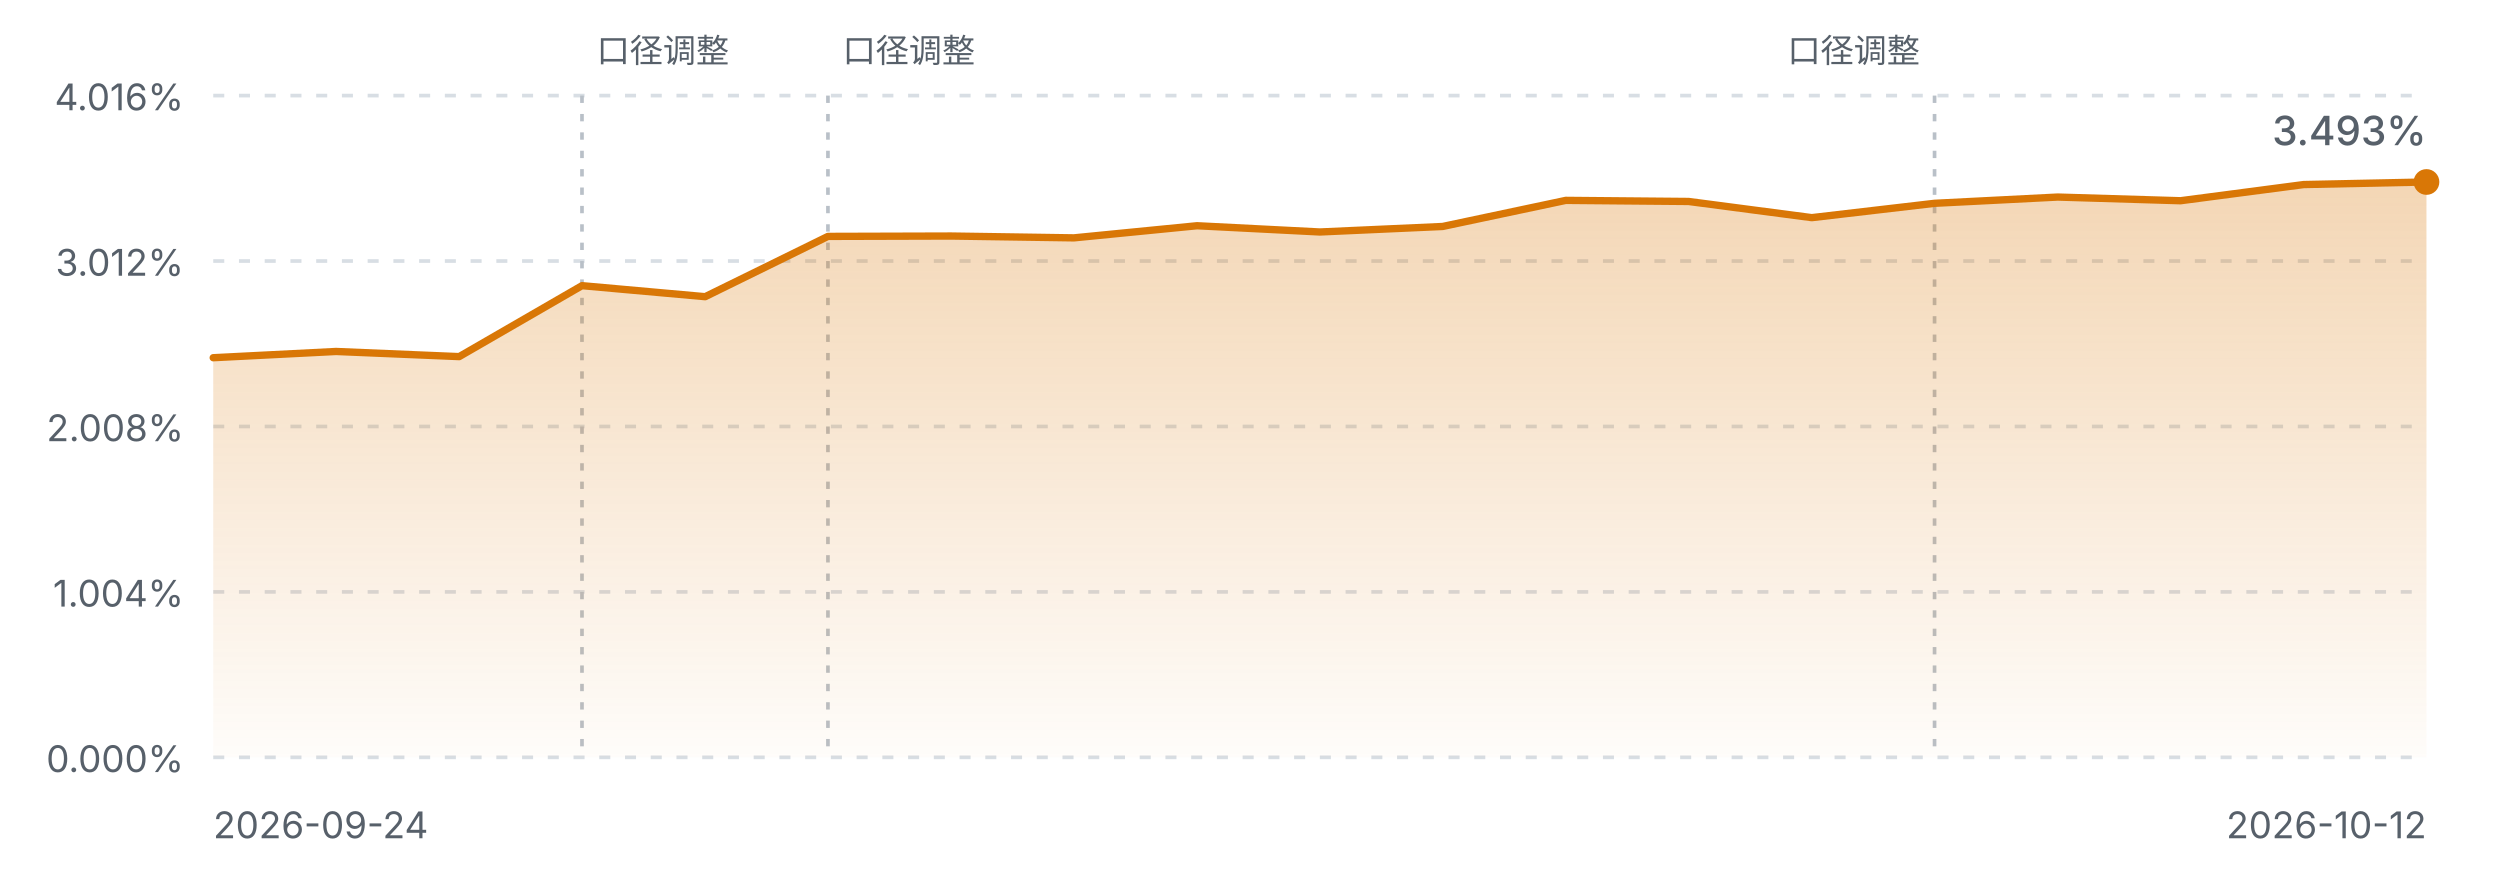
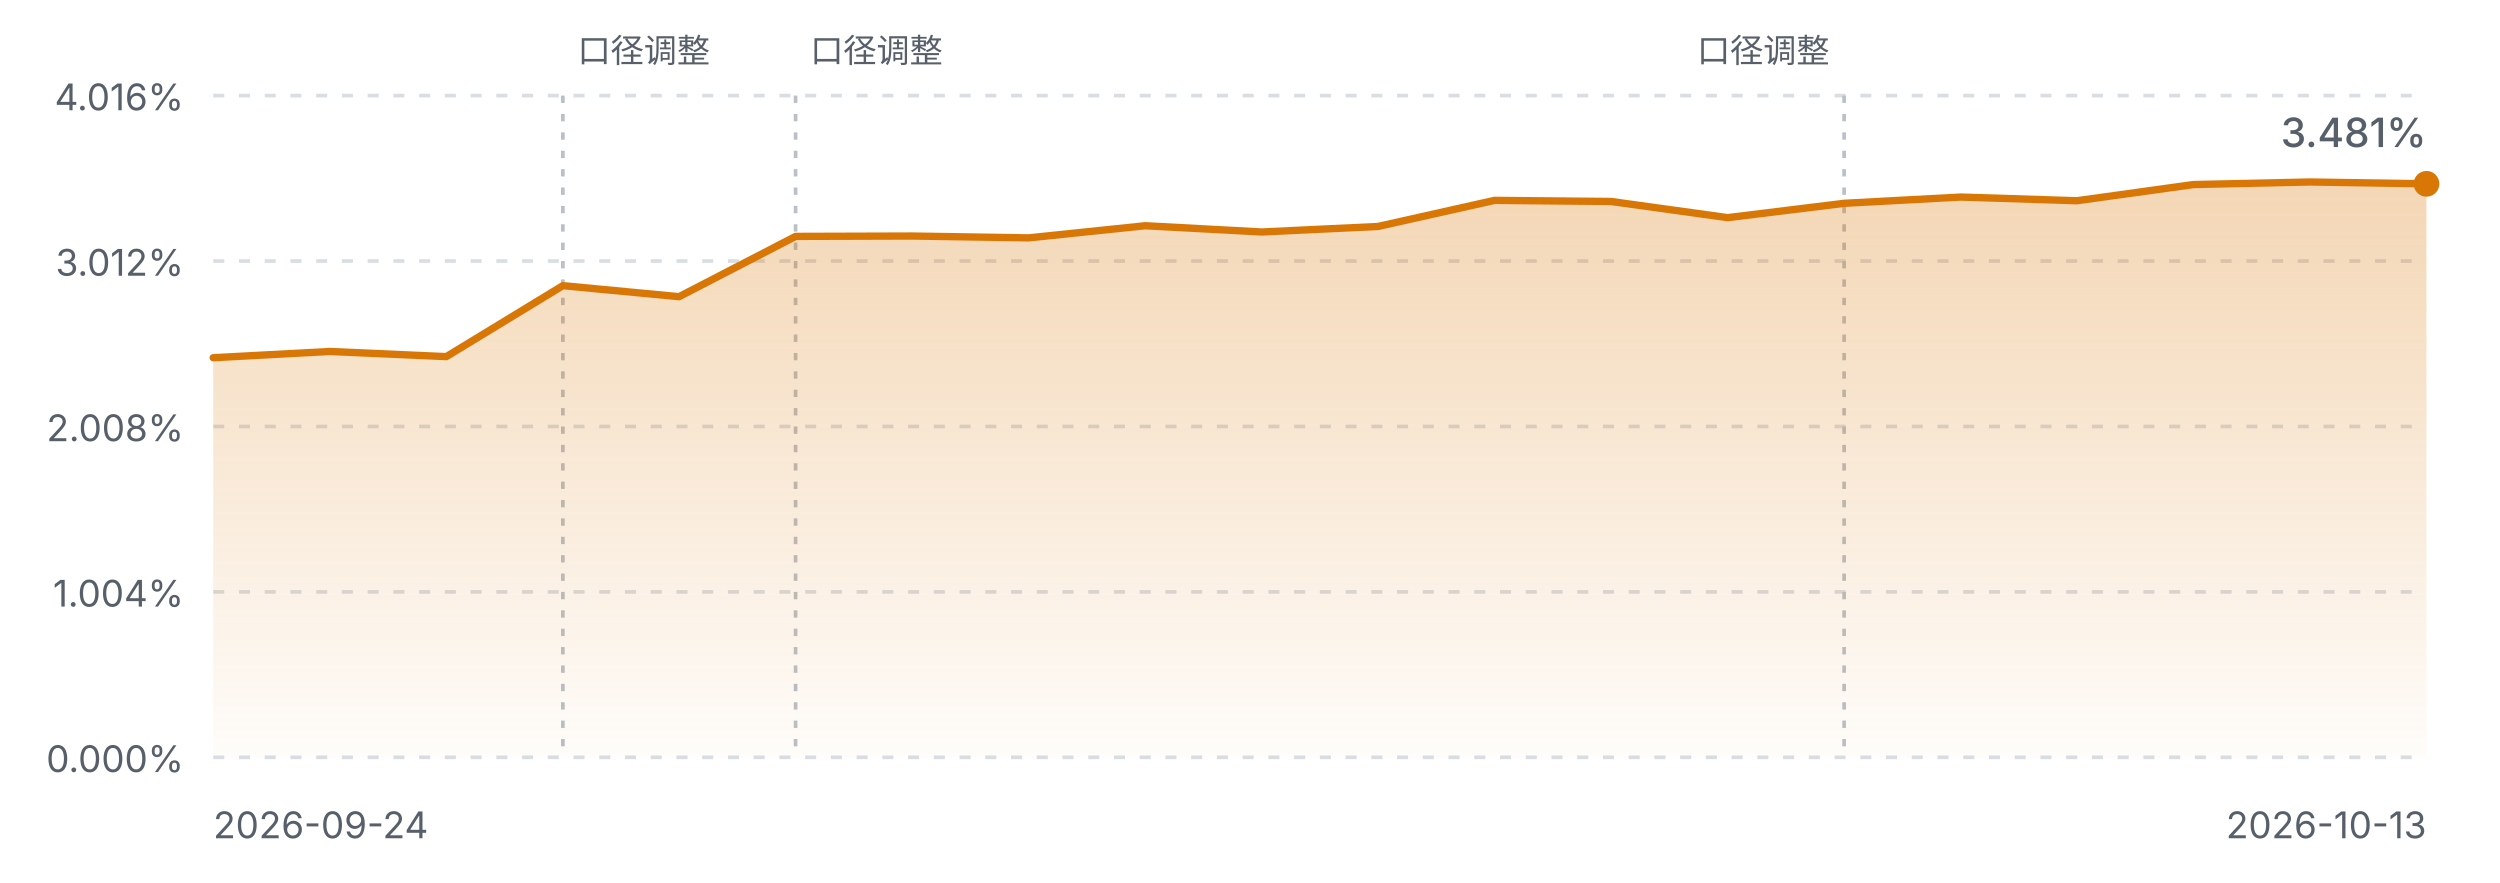
<svg xmlns="http://www.w3.org/2000/svg" viewBox="0 0 680 240" width="680" height="240" role="img" aria-label="FIRE 进度曲线">
  <defs>
    <linearGradient id="fireArea" x1="0" y1="0" x2="0" y2="1">
      <stop offset="0%" stop-color="#d97706" stop-opacity="0.30" />
      <stop offset="100%" stop-color="#d97706" stop-opacity="0.02" />
    </linearGradient>
    <style>
      .fg-muted { fill: #57606a; font-family: ui-sans-serif, system-ui, -apple-system, "Segoe UI", sans-serif; }
      .grid { stroke: #d8dee4; stroke-width: 1; stroke-dasharray: 3 4; }
      .mark { stroke: #b9c0c8; stroke-width: 1; stroke-dasharray: 2 3; }
      .line { fill: none; stroke: #d97706; stroke-width: 2; stroke-linejoin: round; stroke-linecap: round; }
      @media (prefers-color-scheme: dark) {
        .fg-muted { fill: #8b949e; }
        .grid { stroke: #30363d; }
        .mark { stroke: #4d545c; }
        .line { stroke: #f0b429; }
      }
    </style>
  </defs>
  <line class="grid" x1="58" y1="26.0" x2="660" y2="26.0" />
  <text class="fg-muted" x="50" y="30.0" text-anchor="end" font-size="10">4.016%</text>
  <line class="grid" x1="58" y1="71.0" x2="660" y2="71.0" />
  <text class="fg-muted" x="50" y="75.0" text-anchor="end" font-size="10">3.012%</text>
  <line class="grid" x1="58" y1="116.0" x2="660" y2="116.0" />
  <text class="fg-muted" x="50" y="120.0" text-anchor="end" font-size="10">2.008%</text>
  <line class="grid" x1="58" y1="161.0" x2="660" y2="161.0" />
  <text class="fg-muted" x="50" y="165.0" text-anchor="end" font-size="10">1.004%</text>
  <line class="grid" x1="58" y1="206.0" x2="660" y2="206.0" />
  <text class="fg-muted" x="50" y="210.0" text-anchor="end" font-size="10">0.000%</text>
-   <line class="mark" x1="158.3" y1="26" x2="158.3" y2="206.0" />
-   <text class="fg-muted" x="162.3" y="17" text-anchor="start" font-size="9">口径调整</text>
-   <line class="mark" x1="225.2" y1="26" x2="225.2" y2="206.0" />
-   <text class="fg-muted" x="229.2" y="17" text-anchor="start" font-size="9">口径调整</text>
-   <line class="mark" x1="526.2" y1="26" x2="526.2" y2="206.0" />
-   <text class="fg-muted" x="522.2" y="17" text-anchor="end" font-size="9">口径调整</text>
-   <path d="M58.0,97.3 L91.4,95.6 L124.9,97.0 L158.3,77.7 L191.8,80.7 L225.2,64.3 L258.7,64.2 L292.1,64.7 L325.6,61.4 L359.0,63.1 L392.4,61.6 L425.9,54.5 L459.3,54.8 L492.8,59.2 L526.2,55.3 L559.7,53.6 L593.1,54.6 L626.6,50.2 L660.0,49.5 L660.0,206.0 L58.0,206.0 Z" fill="url(#fireArea)" />
-   <path d="M58.0,97.3 L91.4,95.6 L124.9,97.0 L158.3,77.7 L191.8,80.7 L225.2,64.3 L258.7,64.2 L292.1,64.7 L325.6,61.4 L359.0,63.1 L392.4,61.6 L425.9,54.5 L459.3,54.8 L492.8,59.2 L526.2,55.3 L559.7,53.6 L593.1,54.6 L626.6,50.2 L660.0,49.5" class="line" />
-   <circle cx="660.0" cy="49.5" r="3.5" fill="#d97706" />
+   <line class="mark" x1="153.1" y1="26" x2="153.1" y2="206.0" />
+   <text class="fg-muted" x="157.1" y="17" text-anchor="start" font-size="9">口径调整</text>
+   <line class="mark" x1="216.4" y1="26" x2="216.4" y2="206.0" />
+   <text class="fg-muted" x="220.4" y="17" text-anchor="start" font-size="9">口径调整</text>
+   <line class="mark" x1="501.6" y1="26" x2="501.6" y2="206.0" />
+   <text class="fg-muted" x="497.6" y="17" text-anchor="end" font-size="9">口径调整</text>
+   <path d="M58.0,97.3 L89.7,95.6 L121.4,97.0 L153.1,77.7 L184.7,80.7 L216.4,64.3 L248.1,64.2 L279.8,64.7 L311.5,61.4 L343.2,63.1 L374.8,61.6 L406.5,54.5 L438.2,54.8 L469.9,59.2 L501.6,55.3 L533.3,53.6 L564.9,54.6 L596.6,50.2 L628.3,49.5 L660.0,50.0 L660.0,206.0 L58.0,206.0 Z" fill="url(#fireArea)" />
+   <path d="M58.0,97.3 L89.7,95.6 L121.4,97.0 L153.1,77.7 L184.7,80.7 L216.4,64.3 L248.1,64.2 L279.8,64.7 L311.5,61.4 L343.2,63.1 L374.8,61.6 L406.5,54.5 L438.2,54.8 L469.9,59.2 L501.6,55.3 L533.3,53.6 L564.9,54.6 L596.6,50.2 L628.3,49.5 L660.0,50.0" class="line" />
+   <circle cx="660.0" cy="50.0" r="3.5" fill="#d97706" />
  <text class="fg-muted" x="58" y="228" font-size="10">2026-09-24</text>
-   <text class="fg-muted" x="660" y="228" text-anchor="end" font-size="10">2026-10-12</text>
-   <text class="fg-muted" x="660.0" y="39.5" text-anchor="end" font-size="11" font-weight="500">3.493%</text>
+   <text class="fg-muted" x="660" y="228" text-anchor="end" font-size="10">2026-10-13</text>
+   <text class="fg-muted" x="660.0" y="40.0" text-anchor="end" font-size="11" font-weight="500">3.481%</text>
</svg>
